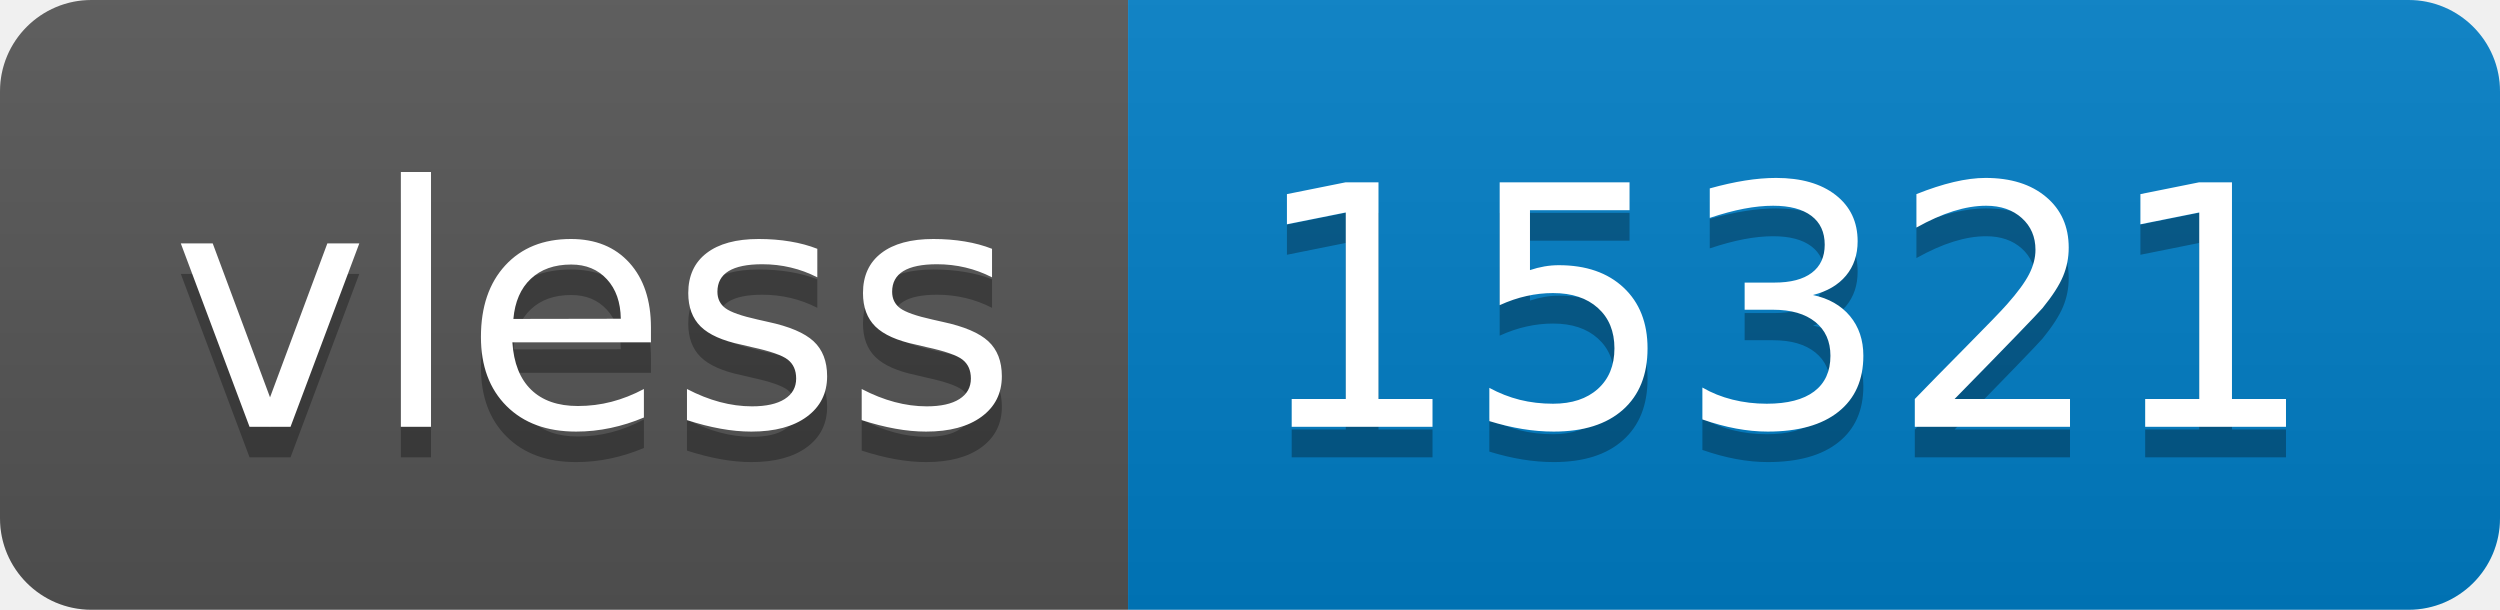
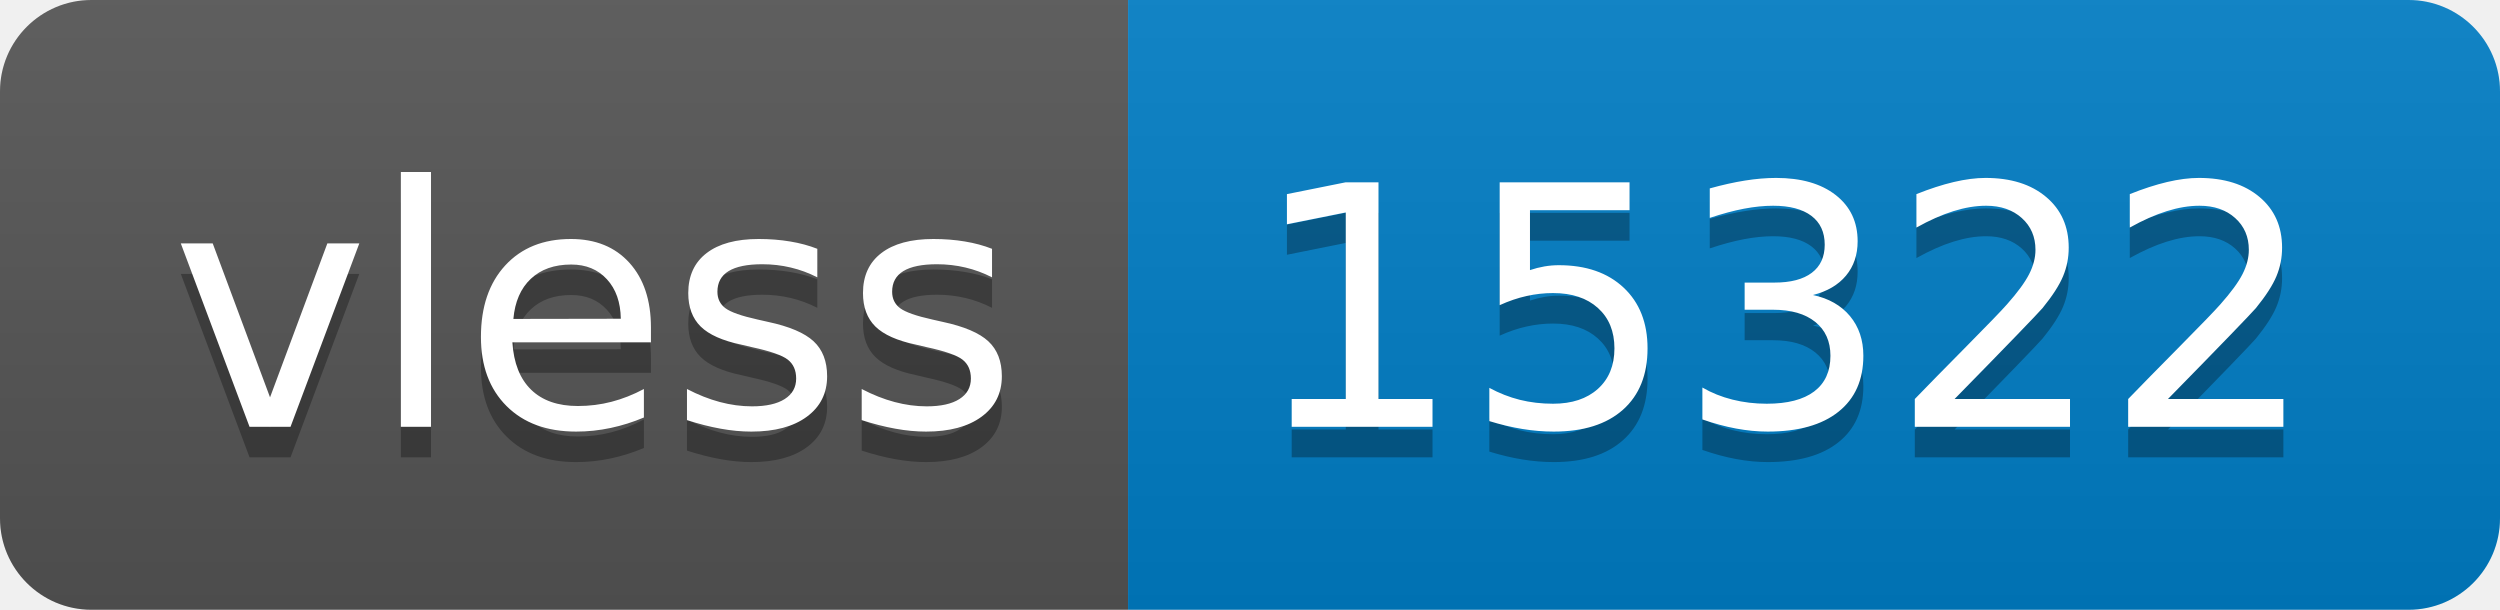
- <svg xmlns="http://www.w3.org/2000/svg" width="82" height="20" role="img" aria-label="vless: 15321">
+ <svg xmlns="http://www.w3.org/2000/svg" width="82" height="20" role="img" aria-label="vless: 15322">
  <linearGradient id="s" x2="0" y2="100%">
    <stop offset="0" stop-color="#bbb" stop-opacity=".1" />
    <stop offset="1" stop-opacity=".1" />
  </linearGradient>
  <clipPath id="r">
    <rect width="82" height="20" rx="3" fill="#fff" />
  </clipPath>
  <g clip-path="url(#r)">
    <rect width="37" height="20" fill="#555" />
    <rect x="37" width="45" height="20" fill="#007ec6" />
    <rect width="82" height="20" fill="url(#s)" />
  </g>
  <g fill="#fff" text-anchor="middle" font-family="Verdana,Geneva,DejaVu Sans,sans-serif" text-rendering="geometricPrecision" font-size="110">
    <text aria-hidden="true" x="195" y="150" fill="#010101" fill-opacity=".3" transform="scale(.1)" textLength="270">vless</text>
    <text x="195" y="140" transform="scale(.1)" fill="#fff" textLength="270">vless</text>
-     <text aria-hidden="true" x="585" y="150" fill="#010101" fill-opacity=".3" transform="scale(.1)" textLength="350">15321</text>
-     <text x="585" y="140" transform="scale(.1)" fill="#fff" textLength="350">15321</text>
+     <text aria-hidden="true" x="585" y="150" fill="#010101" fill-opacity=".3" transform="scale(.1)" textLength="350">15322</text>
+     <text x="585" y="140" transform="scale(.1)" fill="#fff" textLength="350">15322</text>
  </g>
</svg>
